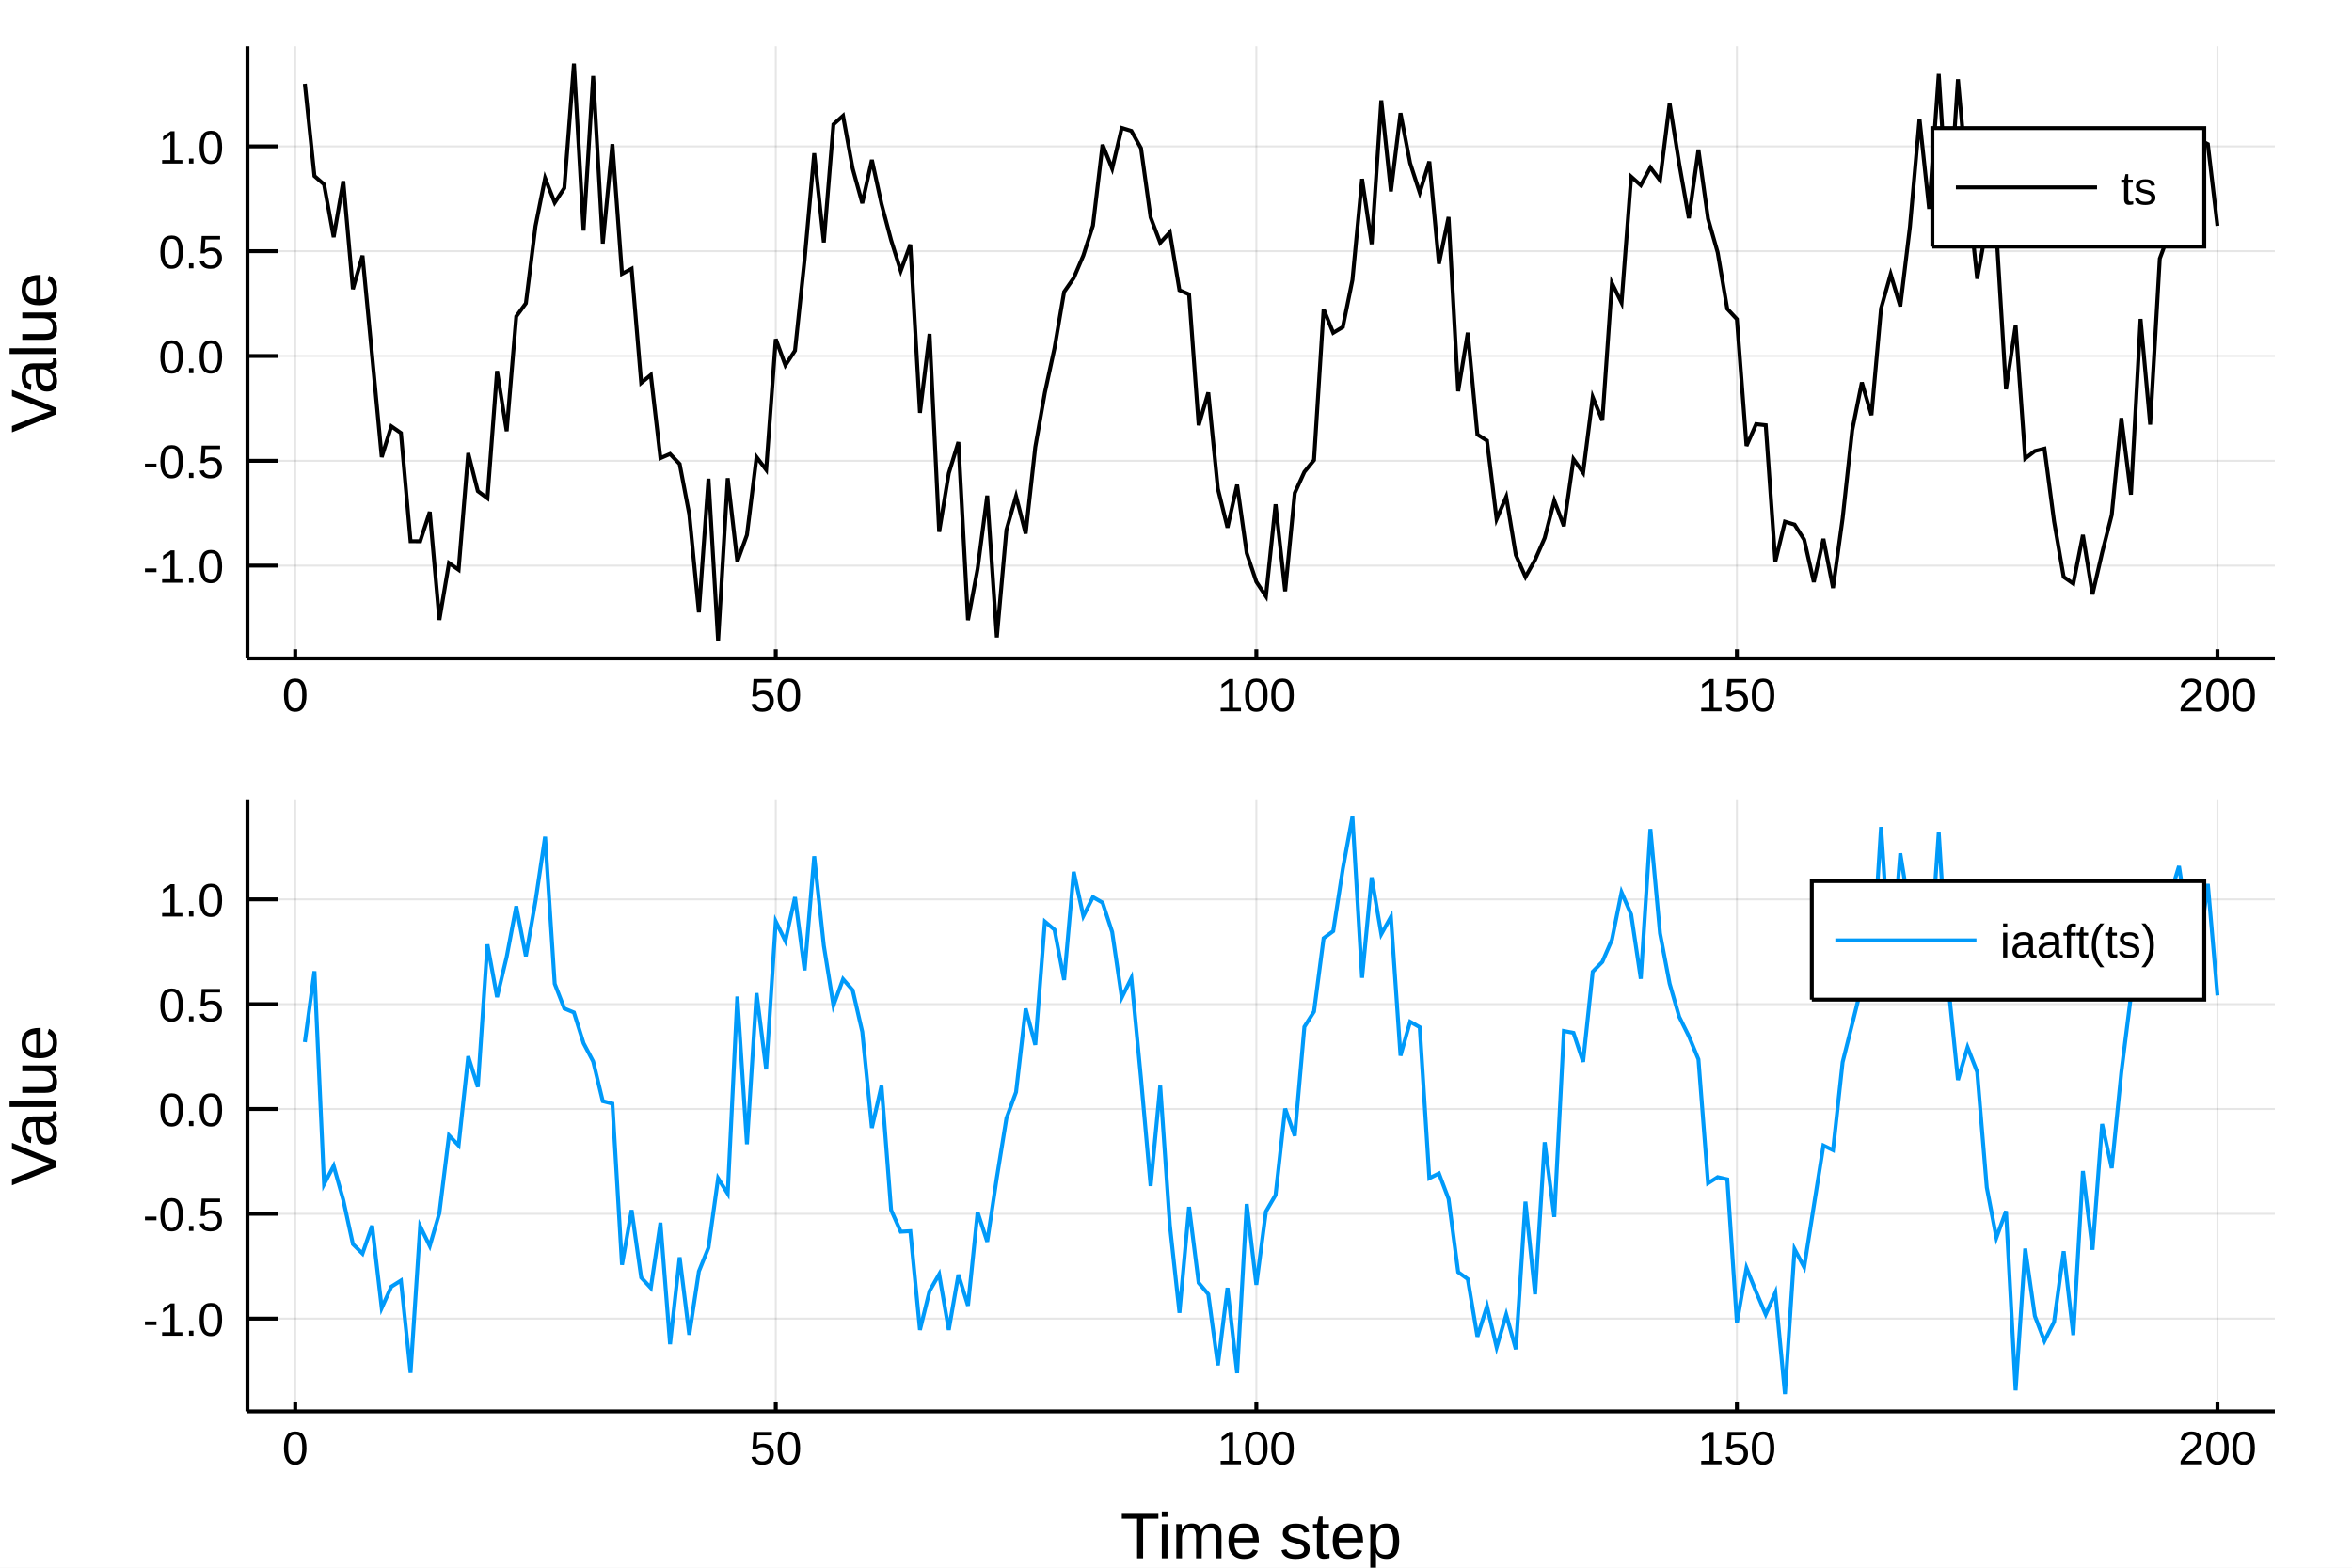
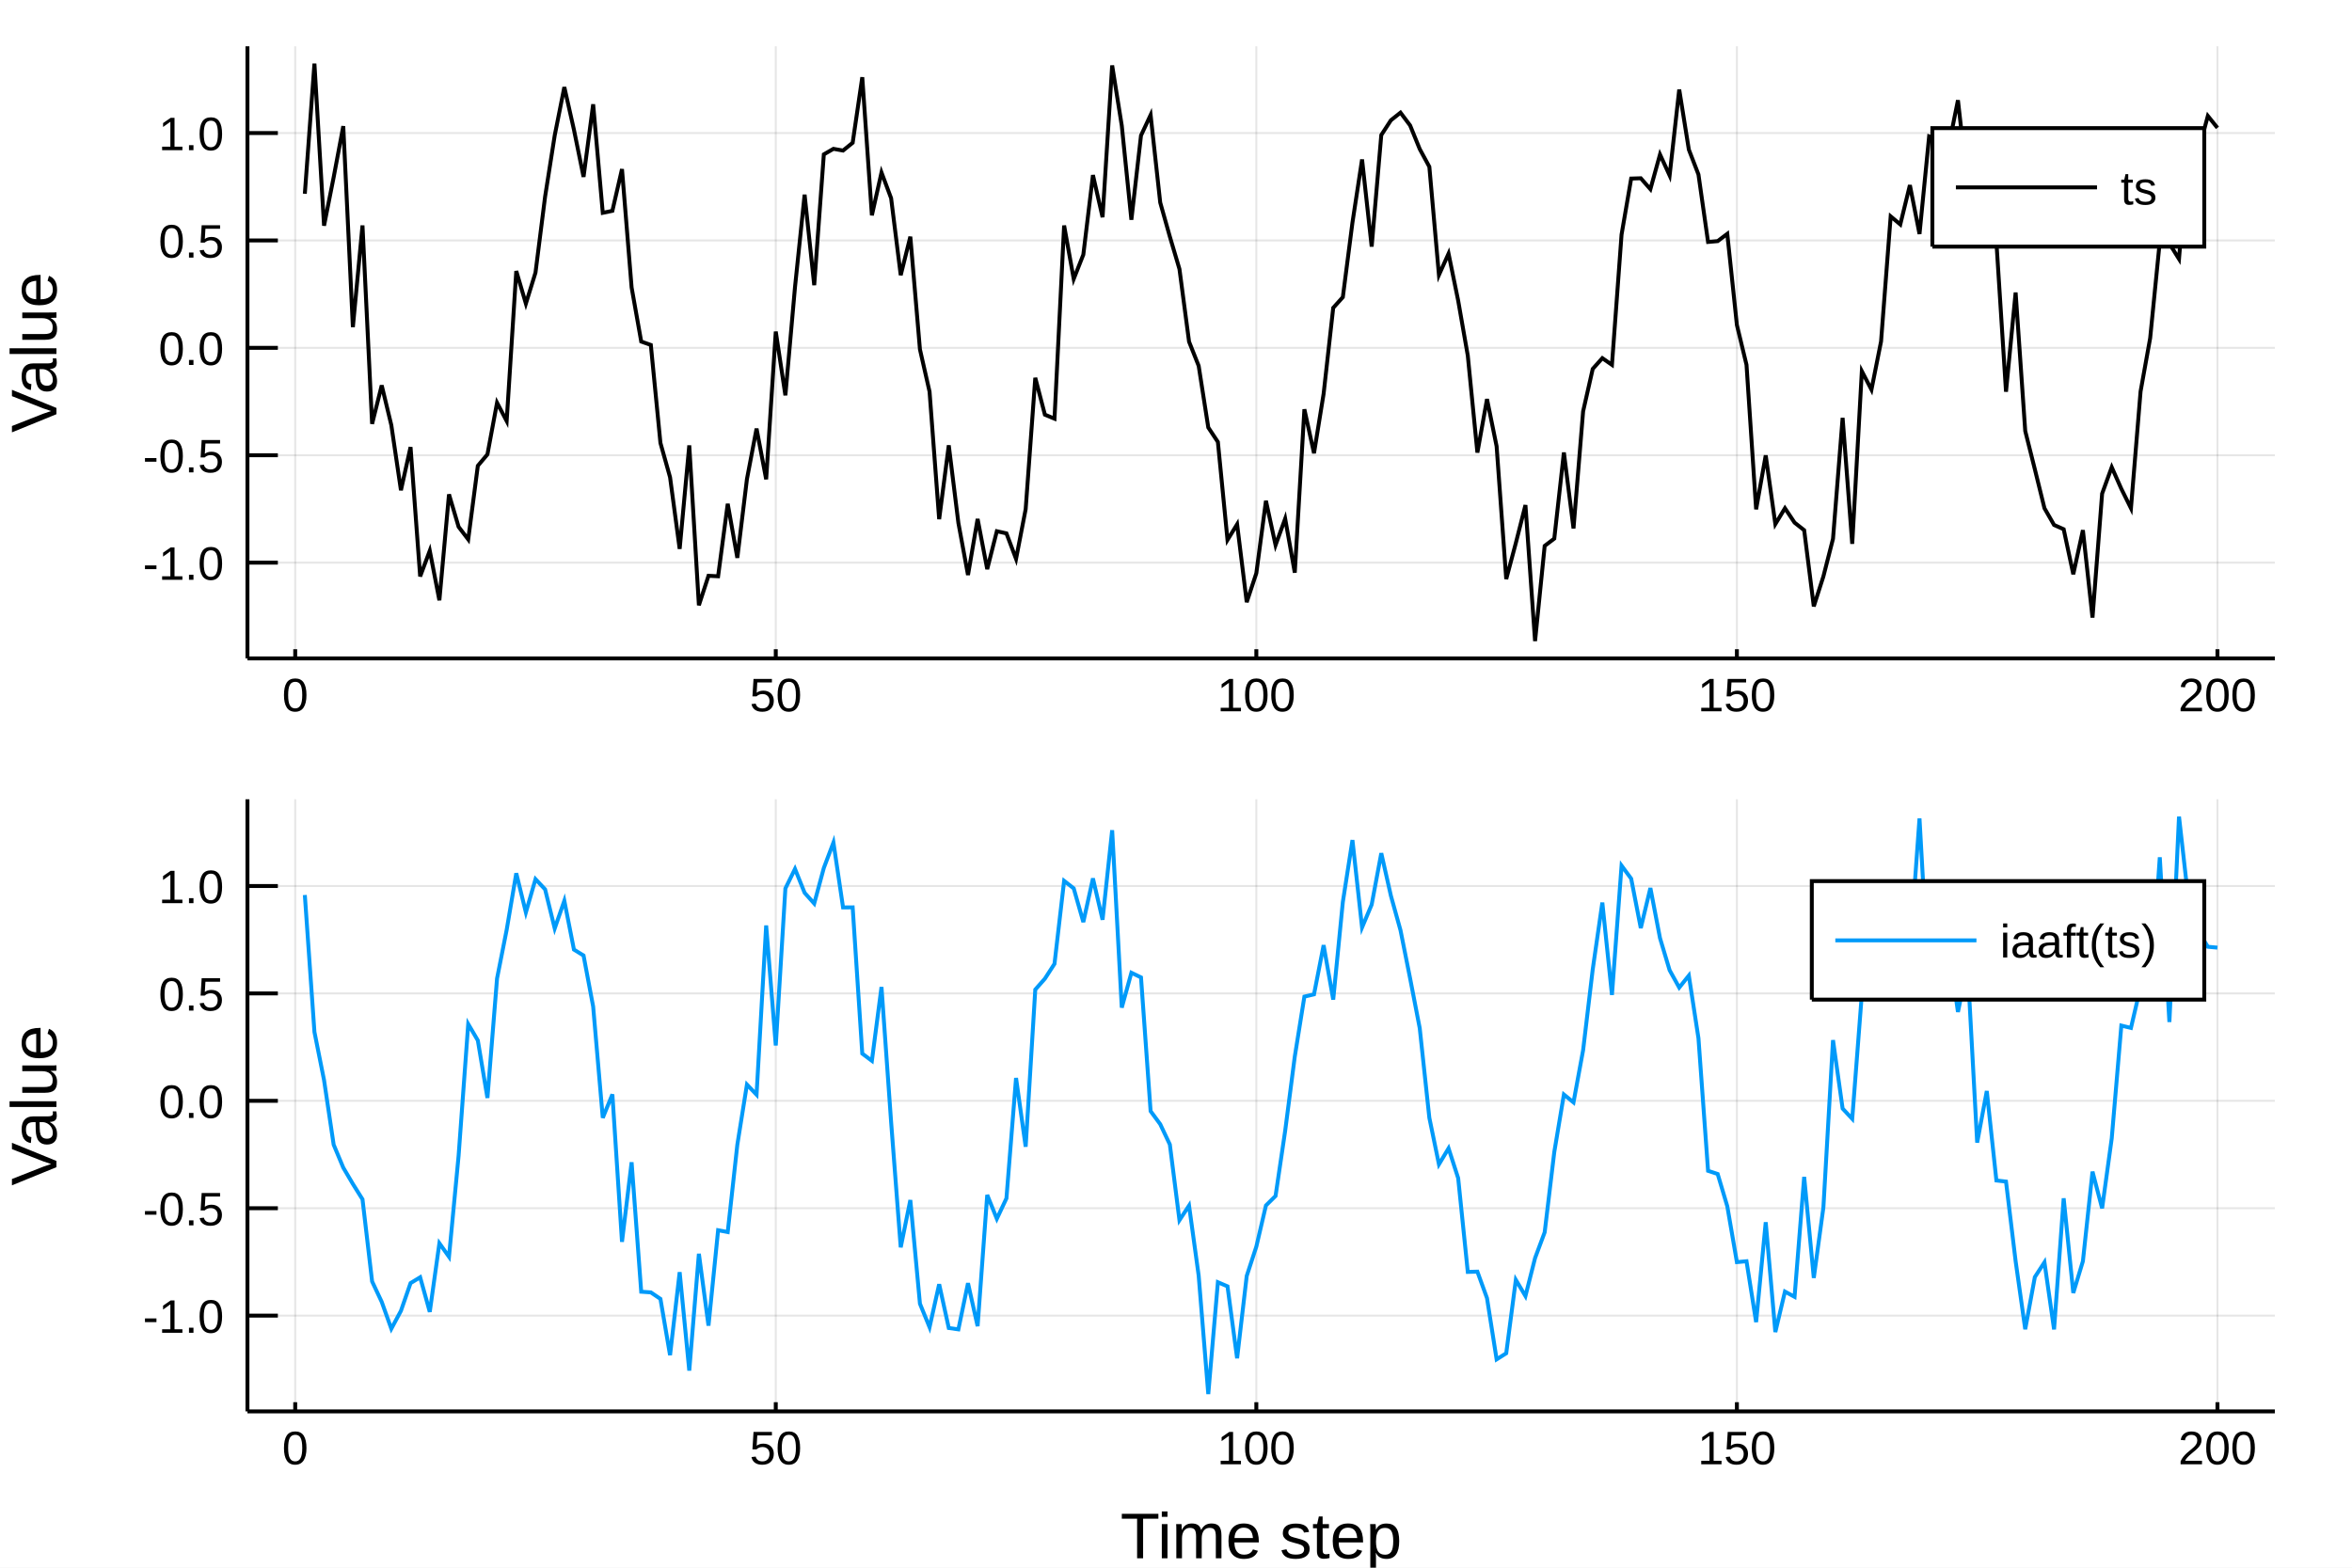
<svg xmlns="http://www.w3.org/2000/svg" width="600" height="400" viewBox="0 0 2400 1600">
  <defs>
-     <clipPath id="clip5300">
+     <clipPath id="clip5900">
      <rect x="0" y="0" width="2400" height="1600" />
    </clipPath>
  </defs>
-   <path clip-path="url(#clip5300)" d=" M0 1600 L2400 1600 L2400 0 L0 0  Z   " fill="#ffffff" fill-rule="evenodd" fill-opacity="1" />
+   <path clip-path="url(#clip5900)" d=" M0 1600 L2400 1600 L2400 0 L0 0  Z   " fill="#ffffff" fill-rule="evenodd" fill-opacity="1" />
  <defs>
-     <clipPath id="clip5301">
+     <clipPath id="clip5901">
      <rect x="480" y="0" width="1681" height="1600" />
    </clipPath>
  </defs>
-   <path clip-path="url(#clip5300)" d=" M252.496 671.979 L2321.26 671.979 L2321.26 47.244 L252.496 47.244  Z   " fill="#ffffff" fill-rule="evenodd" fill-opacity="1" />
+   <path clip-path="url(#clip5900)" d=" M252.496 671.979 L2321.26 671.979 L2321.26 47.244 L252.496 47.244  Z   " fill="#ffffff" fill-rule="evenodd" fill-opacity="1" />
  <defs>
-     <clipPath id="clip5302">
+     <clipPath id="clip5902">
      <rect x="252" y="47" width="2070" height="626" />
    </clipPath>
  </defs>
-   <polyline clip-path="url(#clip5302)" style="stroke:#000000; stroke-width:2; stroke-opacity:0.1; fill:none" points="   301.239,671.979 301.239,47.244    " />
-   <polyline clip-path="url(#clip5302)" style="stroke:#000000; stroke-width:2; stroke-opacity:0.1; fill:none" points="   791.607,671.979 791.607,47.244    " />
-   <polyline clip-path="url(#clip5302)" style="stroke:#000000; stroke-width:2; stroke-opacity:0.1; fill:none" points="   1281.97,671.979 1281.97,47.244    " />
-   <polyline clip-path="url(#clip5302)" style="stroke:#000000; stroke-width:2; stroke-opacity:0.1; fill:none" points="   1772.34,671.979 1772.34,47.244    " />
-   <polyline clip-path="url(#clip5302)" style="stroke:#000000; stroke-width:2; stroke-opacity:0.1; fill:none" points="   2262.71,671.979 2262.71,47.244    " />
-   <polyline clip-path="url(#clip5302)" style="stroke:#000000; stroke-width:2; stroke-opacity:0.1; fill:none" points="   252.496,577.281 2321.26,577.281    " />
-   <polyline clip-path="url(#clip5302)" style="stroke:#000000; stroke-width:2; stroke-opacity:0.1; fill:none" points="   252.496,470.311 2321.26,470.311    " />
-   <polyline clip-path="url(#clip5302)" style="stroke:#000000; stroke-width:2; stroke-opacity:0.1; fill:none" points="   252.496,363.341 2321.26,363.341    " />
-   <polyline clip-path="url(#clip5302)" style="stroke:#000000; stroke-width:2; stroke-opacity:0.1; fill:none" points="   252.496,256.371 2321.26,256.371    " />
-   <polyline clip-path="url(#clip5302)" style="stroke:#000000; stroke-width:2; stroke-opacity:0.1; fill:none" points="   252.496,149.401 2321.26,149.401    " />
-   <polyline clip-path="url(#clip5300)" style="stroke:#000000; stroke-width:4; stroke-opacity:1; fill:none" points="   252.496,671.979 2321.26,671.979    " />
-   <polyline clip-path="url(#clip5300)" style="stroke:#000000; stroke-width:4; stroke-opacity:1; fill:none" points="   252.496,671.979 252.496,47.244    " />
-   <polyline clip-path="url(#clip5300)" style="stroke:#000000; stroke-width:4; stroke-opacity:1; fill:none" points="   301.239,671.979 301.239,662.608    " />
-   <polyline clip-path="url(#clip5300)" style="stroke:#000000; stroke-width:4; stroke-opacity:1; fill:none" points="   791.607,671.979 791.607,662.608    " />
-   <polyline clip-path="url(#clip5300)" style="stroke:#000000; stroke-width:4; stroke-opacity:1; fill:none" points="   1281.97,671.979 1281.97,662.608    " />
-   <polyline clip-path="url(#clip5300)" style="stroke:#000000; stroke-width:4; stroke-opacity:1; fill:none" points="   1772.34,671.979 1772.34,662.608    " />
-   <polyline clip-path="url(#clip5300)" style="stroke:#000000; stroke-width:4; stroke-opacity:1; fill:none" points="   2262.71,671.979 2262.71,662.608    " />
-   <polyline clip-path="url(#clip5300)" style="stroke:#000000; stroke-width:4; stroke-opacity:1; fill:none" points="   252.496,577.281 283.528,577.281    " />
-   <polyline clip-path="url(#clip5300)" style="stroke:#000000; stroke-width:4; stroke-opacity:1; fill:none" points="   252.496,470.311 283.528,470.311    " />
-   <polyline clip-path="url(#clip5300)" style="stroke:#000000; stroke-width:4; stroke-opacity:1; fill:none" points="   252.496,363.341 283.528,363.341    " />
-   <polyline clip-path="url(#clip5300)" style="stroke:#000000; stroke-width:4; stroke-opacity:1; fill:none" points="   252.496,256.371 283.528,256.371    " />
-   <polyline clip-path="url(#clip5300)" style="stroke:#000000; stroke-width:4; stroke-opacity:1; fill:none" points="   252.496,149.401 283.528,149.401    " />
-   <g clip-path="url(#clip5300)">
+   <polyline clip-path="url(#clip5902)" style="stroke:#000000; stroke-width:2; stroke-opacity:0.1; fill:none" points="   301.239,671.979 301.239,47.244    " />
+   <polyline clip-path="url(#clip5902)" style="stroke:#000000; stroke-width:2; stroke-opacity:0.1; fill:none" points="   791.607,671.979 791.607,47.244    " />
+   <polyline clip-path="url(#clip5902)" style="stroke:#000000; stroke-width:2; stroke-opacity:0.1; fill:none" points="   1281.97,671.979 1281.97,47.244    " />
+   <polyline clip-path="url(#clip5902)" style="stroke:#000000; stroke-width:2; stroke-opacity:0.1; fill:none" points="   1772.34,671.979 1772.34,47.244    " />
+   <polyline clip-path="url(#clip5902)" style="stroke:#000000; stroke-width:2; stroke-opacity:0.1; fill:none" points="   2262.71,671.979 2262.71,47.244    " />
+   <polyline clip-path="url(#clip5902)" style="stroke:#000000; stroke-width:2; stroke-opacity:0.1; fill:none" points="   252.496,574.24 2321.26,574.24    " />
+   <polyline clip-path="url(#clip5902)" style="stroke:#000000; stroke-width:2; stroke-opacity:0.1; fill:none" points="   252.496,464.625 2321.26,464.625    " />
+   <polyline clip-path="url(#clip5902)" style="stroke:#000000; stroke-width:2; stroke-opacity:0.1; fill:none" points="   252.496,355.01 2321.26,355.01    " />
+   <polyline clip-path="url(#clip5902)" style="stroke:#000000; stroke-width:2; stroke-opacity:0.1; fill:none" points="   252.496,245.395 2321.26,245.395    " />
+   <polyline clip-path="url(#clip5902)" style="stroke:#000000; stroke-width:2; stroke-opacity:0.1; fill:none" points="   252.496,135.779 2321.26,135.779    " />
+   <polyline clip-path="url(#clip5900)" style="stroke:#000000; stroke-width:4; stroke-opacity:1; fill:none" points="   252.496,671.979 2321.26,671.979    " />
+   <polyline clip-path="url(#clip5900)" style="stroke:#000000; stroke-width:4; stroke-opacity:1; fill:none" points="   252.496,671.979 252.496,47.244    " />
+   <polyline clip-path="url(#clip5900)" style="stroke:#000000; stroke-width:4; stroke-opacity:1; fill:none" points="   301.239,671.979 301.239,662.608    " />
+   <polyline clip-path="url(#clip5900)" style="stroke:#000000; stroke-width:4; stroke-opacity:1; fill:none" points="   791.607,671.979 791.607,662.608    " />
+   <polyline clip-path="url(#clip5900)" style="stroke:#000000; stroke-width:4; stroke-opacity:1; fill:none" points="   1281.97,671.979 1281.97,662.608    " />
+   <polyline clip-path="url(#clip5900)" style="stroke:#000000; stroke-width:4; stroke-opacity:1; fill:none" points="   1772.34,671.979 1772.34,662.608    " />
+   <polyline clip-path="url(#clip5900)" style="stroke:#000000; stroke-width:4; stroke-opacity:1; fill:none" points="   2262.71,671.979 2262.71,662.608    " />
+   <polyline clip-path="url(#clip5900)" style="stroke:#000000; stroke-width:4; stroke-opacity:1; fill:none" points="   252.496,574.24 283.528,574.24    " />
+   <polyline clip-path="url(#clip5900)" style="stroke:#000000; stroke-width:4; stroke-opacity:1; fill:none" points="   252.496,464.625 283.528,464.625    " />
+   <polyline clip-path="url(#clip5900)" style="stroke:#000000; stroke-width:4; stroke-opacity:1; fill:none" points="   252.496,355.01 283.528,355.01    " />
+   <polyline clip-path="url(#clip5900)" style="stroke:#000000; stroke-width:4; stroke-opacity:1; fill:none" points="   252.496,245.395 283.528,245.395    " />
+   <polyline clip-path="url(#clip5900)" style="stroke:#000000; stroke-width:4; stroke-opacity:1; fill:none" points="   252.496,135.779 283.528,135.779    " />
+   <g clip-path="url(#clip5900)">
    <text style="fill:#000000; fill-opacity:1; font-family:Arial,Helvetica Neue,Helvetica,sans-serif; font-size:48px; text-anchor:middle;" transform="rotate(0, 301.239, 725.979)" x="301.239" y="725.979">0</text>
  </g>
-   <g clip-path="url(#clip5300)">
+   <g clip-path="url(#clip5900)">
    <text style="fill:#000000; fill-opacity:1; font-family:Arial,Helvetica Neue,Helvetica,sans-serif; font-size:48px; text-anchor:middle;" transform="rotate(0, 791.607, 725.979)" x="791.607" y="725.979">50</text>
  </g>
-   <g clip-path="url(#clip5300)">
+   <g clip-path="url(#clip5900)">
    <text style="fill:#000000; fill-opacity:1; font-family:Arial,Helvetica Neue,Helvetica,sans-serif; font-size:48px; text-anchor:middle;" transform="rotate(0, 1281.97, 725.979)" x="1281.97" y="725.979">100</text>
  </g>
-   <g clip-path="url(#clip5300)">
+   <g clip-path="url(#clip5900)">
    <text style="fill:#000000; fill-opacity:1; font-family:Arial,Helvetica Neue,Helvetica,sans-serif; font-size:48px; text-anchor:middle;" transform="rotate(0, 1772.34, 725.979)" x="1772.34" y="725.979">150</text>
  </g>
-   <g clip-path="url(#clip5300)">
+   <g clip-path="url(#clip5900)">
    <text style="fill:#000000; fill-opacity:1; font-family:Arial,Helvetica Neue,Helvetica,sans-serif; font-size:48px; text-anchor:middle;" transform="rotate(0, 2262.71, 725.979)" x="2262.71" y="725.979">200</text>
  </g>
-   <g clip-path="url(#clip5300)">
-     <text style="fill:#000000; fill-opacity:1; font-family:Arial,Helvetica Neue,Helvetica,sans-serif; font-size:48px; text-anchor:end;" transform="rotate(0, 228.496, 594.781)" x="228.496" y="594.781">-1.0</text>
+   <g clip-path="url(#clip5900)">
+     <text style="fill:#000000; fill-opacity:1; font-family:Arial,Helvetica Neue,Helvetica,sans-serif; font-size:48px; text-anchor:end;" transform="rotate(0, 228.496, 591.74)" x="228.496" y="591.74">-1.0</text>
  </g>
-   <g clip-path="url(#clip5300)">
-     <text style="fill:#000000; fill-opacity:1; font-family:Arial,Helvetica Neue,Helvetica,sans-serif; font-size:48px; text-anchor:end;" transform="rotate(0, 228.496, 487.811)" x="228.496" y="487.811">-0.5</text>
+   <g clip-path="url(#clip5900)">
+     <text style="fill:#000000; fill-opacity:1; font-family:Arial,Helvetica Neue,Helvetica,sans-serif; font-size:48px; text-anchor:end;" transform="rotate(0, 228.496, 482.125)" x="228.496" y="482.125">-0.5</text>
  </g>
-   <g clip-path="url(#clip5300)">
-     <text style="fill:#000000; fill-opacity:1; font-family:Arial,Helvetica Neue,Helvetica,sans-serif; font-size:48px; text-anchor:end;" transform="rotate(0, 228.496, 380.841)" x="228.496" y="380.841">0.0</text>
+   <g clip-path="url(#clip5900)">
+     <text style="fill:#000000; fill-opacity:1; font-family:Arial,Helvetica Neue,Helvetica,sans-serif; font-size:48px; text-anchor:end;" transform="rotate(0, 228.496, 372.51)" x="228.496" y="372.51">0.0</text>
  </g>
-   <g clip-path="url(#clip5300)">
-     <text style="fill:#000000; fill-opacity:1; font-family:Arial,Helvetica Neue,Helvetica,sans-serif; font-size:48px; text-anchor:end;" transform="rotate(0, 228.496, 273.871)" x="228.496" y="273.871">0.5</text>
+   <g clip-path="url(#clip5900)">
+     <text style="fill:#000000; fill-opacity:1; font-family:Arial,Helvetica Neue,Helvetica,sans-serif; font-size:48px; text-anchor:end;" transform="rotate(0, 228.496, 262.895)" x="228.496" y="262.895">0.5</text>
  </g>
-   <g clip-path="url(#clip5300)">
-     <text style="fill:#000000; fill-opacity:1; font-family:Arial,Helvetica Neue,Helvetica,sans-serif; font-size:48px; text-anchor:end;" transform="rotate(0, 228.496, 166.901)" x="228.496" y="166.901">1.0</text>
+   <g clip-path="url(#clip5900)">
+     <text style="fill:#000000; fill-opacity:1; font-family:Arial,Helvetica Neue,Helvetica,sans-serif; font-size:48px; text-anchor:end;" transform="rotate(0, 228.496, 153.279)" x="228.496" y="153.279">1.0</text>
  </g>
-   <g clip-path="url(#clip5300)">
+   <g clip-path="url(#clip5900)">
    <text style="fill:#000000; fill-opacity:1; font-family:Arial,Helvetica Neue,Helvetica,sans-serif; font-size:66px; text-anchor:middle;" transform="rotate(-90, 57.6, 359.611)" x="57.6" y="359.611">Value</text>
  </g>
-   <polyline clip-path="url(#clip5302)" style="stroke:#000000; stroke-width:4; stroke-opacity:1; fill:none" points="   311.046,85.469 320.854,179.639 330.661,188.185 340.468,242.053 350.276,184.881 360.083,295.095 369.89,260.889 379.698,362.926 389.505,466.51 399.312,435.094    409.12,441.926 418.927,552.347 428.734,552.439 438.542,522.405 448.349,632.706 458.156,574.64 467.964,581.541 477.771,462.434 487.579,501.246 497.386,508.526    507.193,378.649 517.001,440.082 526.808,322.919 536.615,309.556 546.423,230.81 556.23,181.809 566.037,206.827 575.845,191.877 585.652,64.925 595.459,235.332    605.267,77.563 615.074,248.564 624.882,147.133 634.689,279.469 644.496,274.285 654.304,390.753 664.111,382.662 673.918,467.57 683.726,463.311 693.533,473.537    703.34,524.835 713.148,624.968 722.955,488.555 732.762,654.297 742.57,488.035 752.377,573.053 762.185,545.991 771.992,466.48 781.799,479.444 791.607,346.077    801.414,372.783 811.221,357.867 821.029,264.839 830.836,156.41 840.643,247.438 850.451,126.972 860.258,118.164 870.065,171.953 879.873,207.434 889.68,163.181    899.487,208.161 909.295,245.097 919.102,276.485 928.91,249.598 938.717,421.383 948.524,340.838 958.332,542.813 968.139,483.073 977.946,451.162 987.754,632.951    997.561,580.576 1007.37,505.825 1017.18,650.547 1026.98,540.774 1036.79,506.406 1046.6,544.657 1056.41,456.219 1066.21,400.64 1076.02,355.362 1085.83,297.91    1095.63,283.747 1105.44,260.785 1115.25,230.226 1125.06,147.668 1134.86,172.095 1144.67,130.632 1154.48,133.608 1164.29,151.262 1174.09,221.828 1183.9,247.799    1193.71,237.079 1203.52,296.183 1213.32,300.407 1223.13,434.044 1232.94,400.57 1242.74,498.818 1252.55,538.496 1262.36,494.721 1272.17,564.548 1281.97,593.754    1291.78,608.572 1301.59,514.71 1311.4,603.412 1321.2,503.189 1331.01,481.628 1340.82,469.591 1350.63,315.537 1360.43,339.663 1370.24,333.768 1380.05,285.651    1389.86,182.618 1399.66,249.181 1409.47,102.436 1419.28,195.369 1429.08,115.441 1438.89,166.465 1448.7,196.623 1458.51,164.822 1468.31,269.243 1478.12,221.509    1487.93,399.326 1497.74,339.539 1507.54,443.485 1517.35,449.713 1527.16,529.84 1536.97,507.027 1546.77,566.464 1556.58,588.847 1566.39,571.383 1576.2,549.075    1586,510.932 1595.81,536.962 1605.62,468.598 1615.42,482.46 1625.23,405.314 1635.04,429.149 1644.85,289.01 1654.65,308.963 1664.46,180.337 1674.27,189.067    1684.08,170.956 1693.88,184.026 1703.69,105.382 1713.5,167.244 1723.31,222.717 1733.11,152.742 1742.92,223.21 1752.73,257.649 1762.53,315.222 1772.34,325.713    1782.15,455.105 1791.96,432.89 1801.76,433.979 1811.57,573.096 1821.38,532.443 1831.19,535.411 1840.99,550.783 1850.8,594.062 1860.61,549.968 1870.42,600.117    1880.22,529.09 1890.03,439.085 1899.84,390.317 1909.65,423.727 1919.45,314.805 1929.26,279.844 1939.07,312.662 1948.87,231.719 1958.68,121.295 1968.49,213.2    1978.3,75.499 1988.1,229.474 1997.91,80.91 2007.72,190.501 2017.53,284.522 2027.33,229.717 2037.14,237.172 2046.95,397.29 2056.76,332.164 2066.56,467.963    2076.37,460.351 2086.18,457.9 2095.98,531.989 2105.79,588.839 2115.6,595.685 2125.41,545.936 2135.21,606.616 2145.02,564.109 2154.83,525.598 2164.64,426.671    2174.44,504.837 2184.25,325.53 2194.06,433.381 2203.87,263.945 2213.67,237.397 2223.48,235.555 2233.29,224.652 2243.1,142.135 2252.9,147.119 2262.71,230.473       " />
-   <path clip-path="url(#clip5300)" d=" M1971.81 251.724 L2249.26 251.724 L2249.26 130.764 L1971.81 130.764  Z   " fill="#ffffff" fill-rule="evenodd" fill-opacity="1" />
-   <polyline clip-path="url(#clip5300)" style="stroke:#000000; stroke-width:4; stroke-opacity:1; fill:none" points="   1971.81,251.724 2249.26,251.724 2249.26,130.764 1971.81,130.764 1971.81,251.724    " />
-   <polyline clip-path="url(#clip5300)" style="stroke:#000000; stroke-width:4; stroke-opacity:1; fill:none" points="   1995.81,191.244 2139.81,191.244    " />
-   <g clip-path="url(#clip5300)">
+   <polyline clip-path="url(#clip5902)" style="stroke:#000000; stroke-width:4; stroke-opacity:1; fill:none" points="   311.046,197.765 320.854,64.925 330.661,230.355 340.468,180.926 350.276,128.746 360.083,333.893 369.89,230.077 379.698,432.619 389.505,393.288 399.312,433.925    409.12,500.371 418.927,456.287 428.734,588.313 438.542,562.071 448.349,612.669 458.156,504.546 467.964,537.693 477.771,550.518 487.579,475.4 497.386,463.747    507.193,411.024 517.001,429.684 526.808,276.631 536.615,309.887 546.423,278.203 556.23,200.662 566.037,138.197 575.845,88.892 585.652,132.392 595.459,180.531    605.267,106.432 615.074,217.213 624.882,215.181 634.689,172.577 644.496,293.37 654.304,348.581 664.111,352.064 673.918,452.108 683.726,487.07 693.533,560.204    703.34,454.545 713.148,617.764 722.955,587.646 732.762,588.158 742.57,514.165 752.377,569.354 762.185,488.955 771.992,437.422 781.799,489.181 791.607,338.404    801.414,403.496 811.221,293.049 821.029,198.668 830.836,291.059 840.643,157.563 850.451,151.906 860.258,153.655 870.065,145.706 879.873,78.82 889.68,219.751    899.487,176.029 909.295,202.276 919.102,280.851 928.91,241.557 938.717,356.59 948.524,399.758 958.332,529.891 968.139,454.491 977.946,533.735 987.754,586.867    997.561,529.624 1007.37,580.868 1017.18,542.175 1026.98,544.356 1036.79,570.424 1046.6,519.645 1056.41,385.597 1066.21,423.213 1076.02,427.29 1085.83,230.149    1095.63,284.734 1105.44,259.897 1115.25,178.7 1125.06,221.698 1134.86,66.777 1144.67,128.26 1154.48,224.292 1164.29,138.299 1174.09,117.35 1183.9,206.709    1193.71,241.482 1203.52,274.579 1213.32,348.717 1223.13,373.39 1232.94,436.3 1242.74,451.078 1252.55,551.085 1262.36,535.118 1272.17,614.592 1281.97,585.004    1291.78,511.123 1301.59,556.39 1311.4,529.354 1321.2,584.477 1331.01,417.715 1340.82,462.593 1350.63,401.89 1360.43,314.178 1370.24,303.294 1380.05,227.162    1389.86,162.733 1399.66,251.698 1409.47,137.826 1419.28,122.745 1429.08,114.95 1438.89,128.002 1448.7,152.104 1458.51,170.199 1468.31,280.63 1478.12,258.844    1487.93,306.82 1497.74,362.91 1507.54,461.932 1517.35,407.308 1527.16,455.502 1536.97,591.014 1546.77,554.239 1556.58,515.495 1566.39,654.297 1576.2,557.157    1586,549.697 1595.81,461.817 1605.62,539.351 1615.42,419.828 1625.23,376.522 1635.04,365.545 1644.85,372.364 1654.65,239.427 1664.46,182.243 1674.27,181.93    1684.08,193.059 1693.88,157.642 1703.69,179.088 1713.5,91.385 1723.31,152.682 1733.11,178.064 1742.92,246.948 1752.73,246.085 1762.53,238.668 1772.34,331.693    1782.15,372.337 1791.96,519.826 1801.76,464.742 1811.57,534.9 1821.38,518.693 1831.19,533.39 1840.99,541.115 1850.8,618.878 1860.61,588.265 1870.42,549.838    1880.22,426.445 1890.03,555.046 1899.84,378.851 1909.65,397.678 1919.45,348.419 1929.26,220.84 1939.07,229.049 1948.87,188.944 1958.68,238.817 1968.49,139.191    1978.3,142.683 1988.1,150.822 1997.91,102.278 2007.72,189.172 2017.53,195.647 2027.33,196.128 2037.14,246.831 2046.95,399.814 2056.76,298.533 2066.56,439.861    2076.37,478.928 2086.18,518.693 2095.98,535.774 2105.79,540.149 2115.6,586.08 2125.41,541.068 2135.21,630.348 2145.02,503.802 2154.83,476.831 2164.64,498.944    2174.44,518.724 2184.25,399.561 2194.06,344.996 2203.87,246.344 2213.67,248.622 2223.48,264.317 2233.29,144.949 2243.1,154.767 2252.9,118.32 2262.71,130.498       " />
+   <path clip-path="url(#clip5900)" d=" M1971.81 251.724 L2249.26 251.724 L2249.26 130.764 L1971.81 130.764  Z   " fill="#ffffff" fill-rule="evenodd" fill-opacity="1" />
+   <polyline clip-path="url(#clip5900)" style="stroke:#000000; stroke-width:4; stroke-opacity:1; fill:none" points="   1971.81,251.724 2249.26,251.724 2249.26,130.764 1971.81,130.764 1971.81,251.724    " />
+   <polyline clip-path="url(#clip5900)" style="stroke:#000000; stroke-width:4; stroke-opacity:1; fill:none" points="   1995.81,191.244 2139.81,191.244    " />
+   <g clip-path="url(#clip5900)">
    <text style="fill:#000000; fill-opacity:1; font-family:Arial,Helvetica Neue,Helvetica,sans-serif; font-size:48px; text-anchor:start;" transform="rotate(0, 2163.81, 208.744)" x="2163.81" y="208.744">ts</text>
  </g>
-   <path clip-path="url(#clip5300)" d=" M252.496 1440.48 L2321.26 1440.48 L2321.26 815.748 L252.496 815.748  Z   " fill="#ffffff" fill-rule="evenodd" fill-opacity="1" />
+   <path clip-path="url(#clip5900)" d=" M252.496 1440.48 L2321.26 1440.48 L2321.26 815.748 L252.496 815.748  Z   " fill="#ffffff" fill-rule="evenodd" fill-opacity="1" />
  <defs>
-     <clipPath id="clip5303">
+     <clipPath id="clip5903">
      <rect x="252" y="815" width="2070" height="626" />
    </clipPath>
  </defs>
-   <polyline clip-path="url(#clip5303)" style="stroke:#000000; stroke-width:2; stroke-opacity:0.1; fill:none" points="   301.239,1440.48 301.239,815.748    " />
-   <polyline clip-path="url(#clip5303)" style="stroke:#000000; stroke-width:2; stroke-opacity:0.1; fill:none" points="   791.607,1440.48 791.607,815.748    " />
-   <polyline clip-path="url(#clip5303)" style="stroke:#000000; stroke-width:2; stroke-opacity:0.1; fill:none" points="   1281.97,1440.48 1281.97,815.748    " />
-   <polyline clip-path="url(#clip5303)" style="stroke:#000000; stroke-width:2; stroke-opacity:0.1; fill:none" points="   1772.34,1440.48 1772.34,815.748    " />
-   <polyline clip-path="url(#clip5303)" style="stroke:#000000; stroke-width:2; stroke-opacity:0.1; fill:none" points="   2262.71,1440.48 2262.71,815.748    " />
-   <polyline clip-path="url(#clip5303)" style="stroke:#000000; stroke-width:2; stroke-opacity:0.1; fill:none" points="   252.496,1345.78 2321.26,1345.78    " />
-   <polyline clip-path="url(#clip5303)" style="stroke:#000000; stroke-width:2; stroke-opacity:0.1; fill:none" points="   252.496,1238.81 2321.26,1238.81    " />
-   <polyline clip-path="url(#clip5303)" style="stroke:#000000; stroke-width:2; stroke-opacity:0.1; fill:none" points="   252.496,1131.84 2321.26,1131.84    " />
-   <polyline clip-path="url(#clip5303)" style="stroke:#000000; stroke-width:2; stroke-opacity:0.1; fill:none" points="   252.496,1024.87 2321.26,1024.87    " />
-   <polyline clip-path="url(#clip5303)" style="stroke:#000000; stroke-width:2; stroke-opacity:0.1; fill:none" points="   252.496,917.905 2321.26,917.905    " />
-   <polyline clip-path="url(#clip5300)" style="stroke:#000000; stroke-width:4; stroke-opacity:1; fill:none" points="   252.496,1440.48 2321.26,1440.48    " />
-   <polyline clip-path="url(#clip5300)" style="stroke:#000000; stroke-width:4; stroke-opacity:1; fill:none" points="   252.496,1440.48 252.496,815.748    " />
-   <polyline clip-path="url(#clip5300)" style="stroke:#000000; stroke-width:4; stroke-opacity:1; fill:none" points="   301.239,1440.48 301.239,1431.11    " />
-   <polyline clip-path="url(#clip5300)" style="stroke:#000000; stroke-width:4; stroke-opacity:1; fill:none" points="   791.607,1440.48 791.607,1431.11    " />
-   <polyline clip-path="url(#clip5300)" style="stroke:#000000; stroke-width:4; stroke-opacity:1; fill:none" points="   1281.97,1440.48 1281.97,1431.11    " />
-   <polyline clip-path="url(#clip5300)" style="stroke:#000000; stroke-width:4; stroke-opacity:1; fill:none" points="   1772.34,1440.48 1772.34,1431.11    " />
-   <polyline clip-path="url(#clip5300)" style="stroke:#000000; stroke-width:4; stroke-opacity:1; fill:none" points="   2262.71,1440.48 2262.71,1431.11    " />
-   <polyline clip-path="url(#clip5300)" style="stroke:#000000; stroke-width:4; stroke-opacity:1; fill:none" points="   252.496,1345.78 283.528,1345.78    " />
-   <polyline clip-path="url(#clip5300)" style="stroke:#000000; stroke-width:4; stroke-opacity:1; fill:none" points="   252.496,1238.81 283.528,1238.81    " />
-   <polyline clip-path="url(#clip5300)" style="stroke:#000000; stroke-width:4; stroke-opacity:1; fill:none" points="   252.496,1131.84 283.528,1131.84    " />
-   <polyline clip-path="url(#clip5300)" style="stroke:#000000; stroke-width:4; stroke-opacity:1; fill:none" points="   252.496,1024.87 283.528,1024.87    " />
-   <polyline clip-path="url(#clip5300)" style="stroke:#000000; stroke-width:4; stroke-opacity:1; fill:none" points="   252.496,917.905 283.528,917.905    " />
-   <g clip-path="url(#clip5300)">
+   <polyline clip-path="url(#clip5903)" style="stroke:#000000; stroke-width:2; stroke-opacity:0.1; fill:none" points="   301.239,1440.48 301.239,815.748    " />
+   <polyline clip-path="url(#clip5903)" style="stroke:#000000; stroke-width:2; stroke-opacity:0.1; fill:none" points="   791.607,1440.48 791.607,815.748    " />
+   <polyline clip-path="url(#clip5903)" style="stroke:#000000; stroke-width:2; stroke-opacity:0.1; fill:none" points="   1281.97,1440.48 1281.97,815.748    " />
+   <polyline clip-path="url(#clip5903)" style="stroke:#000000; stroke-width:2; stroke-opacity:0.1; fill:none" points="   1772.34,1440.48 1772.34,815.748    " />
+   <polyline clip-path="url(#clip5903)" style="stroke:#000000; stroke-width:2; stroke-opacity:0.1; fill:none" points="   2262.71,1440.48 2262.71,815.748    " />
+   <polyline clip-path="url(#clip5903)" style="stroke:#000000; stroke-width:2; stroke-opacity:0.1; fill:none" points="   252.496,1342.74 2321.26,1342.74    " />
+   <polyline clip-path="url(#clip5903)" style="stroke:#000000; stroke-width:2; stroke-opacity:0.1; fill:none" points="   252.496,1233.13 2321.26,1233.13    " />
+   <polyline clip-path="url(#clip5903)" style="stroke:#000000; stroke-width:2; stroke-opacity:0.1; fill:none" points="   252.496,1123.51 2321.26,1123.51    " />
+   <polyline clip-path="url(#clip5903)" style="stroke:#000000; stroke-width:2; stroke-opacity:0.1; fill:none" points="   252.496,1013.9 2321.26,1013.9    " />
+   <polyline clip-path="url(#clip5903)" style="stroke:#000000; stroke-width:2; stroke-opacity:0.1; fill:none" points="   252.496,904.283 2321.26,904.283    " />
+   <polyline clip-path="url(#clip5900)" style="stroke:#000000; stroke-width:4; stroke-opacity:1; fill:none" points="   252.496,1440.48 2321.26,1440.48    " />
+   <polyline clip-path="url(#clip5900)" style="stroke:#000000; stroke-width:4; stroke-opacity:1; fill:none" points="   252.496,1440.48 252.496,815.748    " />
+   <polyline clip-path="url(#clip5900)" style="stroke:#000000; stroke-width:4; stroke-opacity:1; fill:none" points="   301.239,1440.48 301.239,1431.11    " />
+   <polyline clip-path="url(#clip5900)" style="stroke:#000000; stroke-width:4; stroke-opacity:1; fill:none" points="   791.607,1440.48 791.607,1431.11    " />
+   <polyline clip-path="url(#clip5900)" style="stroke:#000000; stroke-width:4; stroke-opacity:1; fill:none" points="   1281.97,1440.48 1281.97,1431.11    " />
+   <polyline clip-path="url(#clip5900)" style="stroke:#000000; stroke-width:4; stroke-opacity:1; fill:none" points="   1772.34,1440.48 1772.34,1431.11    " />
+   <polyline clip-path="url(#clip5900)" style="stroke:#000000; stroke-width:4; stroke-opacity:1; fill:none" points="   2262.71,1440.48 2262.71,1431.11    " />
+   <polyline clip-path="url(#clip5900)" style="stroke:#000000; stroke-width:4; stroke-opacity:1; fill:none" points="   252.496,1342.74 283.528,1342.74    " />
+   <polyline clip-path="url(#clip5900)" style="stroke:#000000; stroke-width:4; stroke-opacity:1; fill:none" points="   252.496,1233.13 283.528,1233.13    " />
+   <polyline clip-path="url(#clip5900)" style="stroke:#000000; stroke-width:4; stroke-opacity:1; fill:none" points="   252.496,1123.51 283.528,1123.51    " />
+   <polyline clip-path="url(#clip5900)" style="stroke:#000000; stroke-width:4; stroke-opacity:1; fill:none" points="   252.496,1013.9 283.528,1013.9    " />
+   <polyline clip-path="url(#clip5900)" style="stroke:#000000; stroke-width:4; stroke-opacity:1; fill:none" points="   252.496,904.283 283.528,904.283    " />
+   <g clip-path="url(#clip5900)">
    <text style="fill:#000000; fill-opacity:1; font-family:Arial,Helvetica Neue,Helvetica,sans-serif; font-size:48px; text-anchor:middle;" transform="rotate(0, 301.239, 1494.48)" x="301.239" y="1494.48">0</text>
  </g>
-   <g clip-path="url(#clip5300)">
+   <g clip-path="url(#clip5900)">
    <text style="fill:#000000; fill-opacity:1; font-family:Arial,Helvetica Neue,Helvetica,sans-serif; font-size:48px; text-anchor:middle;" transform="rotate(0, 791.607, 1494.48)" x="791.607" y="1494.48">50</text>
  </g>
-   <g clip-path="url(#clip5300)">
+   <g clip-path="url(#clip5900)">
    <text style="fill:#000000; fill-opacity:1; font-family:Arial,Helvetica Neue,Helvetica,sans-serif; font-size:48px; text-anchor:middle;" transform="rotate(0, 1281.97, 1494.48)" x="1281.97" y="1494.48">100</text>
  </g>
-   <g clip-path="url(#clip5300)">
+   <g clip-path="url(#clip5900)">
    <text style="fill:#000000; fill-opacity:1; font-family:Arial,Helvetica Neue,Helvetica,sans-serif; font-size:48px; text-anchor:middle;" transform="rotate(0, 1772.34, 1494.48)" x="1772.34" y="1494.48">150</text>
  </g>
-   <g clip-path="url(#clip5300)">
+   <g clip-path="url(#clip5900)">
    <text style="fill:#000000; fill-opacity:1; font-family:Arial,Helvetica Neue,Helvetica,sans-serif; font-size:48px; text-anchor:middle;" transform="rotate(0, 2262.71, 1494.48)" x="2262.71" y="1494.48">200</text>
  </g>
-   <g clip-path="url(#clip5300)">
-     <text style="fill:#000000; fill-opacity:1; font-family:Arial,Helvetica Neue,Helvetica,sans-serif; font-size:48px; text-anchor:end;" transform="rotate(0, 228.496, 1363.28)" x="228.496" y="1363.28">-1.0</text>
+   <g clip-path="url(#clip5900)">
+     <text style="fill:#000000; fill-opacity:1; font-family:Arial,Helvetica Neue,Helvetica,sans-serif; font-size:48px; text-anchor:end;" transform="rotate(0, 228.496, 1360.24)" x="228.496" y="1360.24">-1.0</text>
  </g>
-   <g clip-path="url(#clip5300)">
-     <text style="fill:#000000; fill-opacity:1; font-family:Arial,Helvetica Neue,Helvetica,sans-serif; font-size:48px; text-anchor:end;" transform="rotate(0, 228.496, 1256.31)" x="228.496" y="1256.31">-0.5</text>
+   <g clip-path="url(#clip5900)">
+     <text style="fill:#000000; fill-opacity:1; font-family:Arial,Helvetica Neue,Helvetica,sans-serif; font-size:48px; text-anchor:end;" transform="rotate(0, 228.496, 1250.63)" x="228.496" y="1250.63">-0.5</text>
  </g>
-   <g clip-path="url(#clip5300)">
-     <text style="fill:#000000; fill-opacity:1; font-family:Arial,Helvetica Neue,Helvetica,sans-serif; font-size:48px; text-anchor:end;" transform="rotate(0, 228.496, 1149.34)" x="228.496" y="1149.34">0.0</text>
+   <g clip-path="url(#clip5900)">
+     <text style="fill:#000000; fill-opacity:1; font-family:Arial,Helvetica Neue,Helvetica,sans-serif; font-size:48px; text-anchor:end;" transform="rotate(0, 228.496, 1141.01)" x="228.496" y="1141.01">0.0</text>
  </g>
-   <g clip-path="url(#clip5300)">
-     <text style="fill:#000000; fill-opacity:1; font-family:Arial,Helvetica Neue,Helvetica,sans-serif; font-size:48px; text-anchor:end;" transform="rotate(0, 228.496, 1042.37)" x="228.496" y="1042.37">0.5</text>
+   <g clip-path="url(#clip5900)">
+     <text style="fill:#000000; fill-opacity:1; font-family:Arial,Helvetica Neue,Helvetica,sans-serif; font-size:48px; text-anchor:end;" transform="rotate(0, 228.496, 1031.4)" x="228.496" y="1031.4">0.5</text>
  </g>
-   <g clip-path="url(#clip5300)">
-     <text style="fill:#000000; fill-opacity:1; font-family:Arial,Helvetica Neue,Helvetica,sans-serif; font-size:48px; text-anchor:end;" transform="rotate(0, 228.496, 935.405)" x="228.496" y="935.405">1.0</text>
+   <g clip-path="url(#clip5900)">
+     <text style="fill:#000000; fill-opacity:1; font-family:Arial,Helvetica Neue,Helvetica,sans-serif; font-size:48px; text-anchor:end;" transform="rotate(0, 228.496, 921.783)" x="228.496" y="921.783">1.0</text>
  </g>
-   <g clip-path="url(#clip5300)">
+   <g clip-path="url(#clip5900)">
    <text style="fill:#000000; fill-opacity:1; font-family:Arial,Helvetica Neue,Helvetica,sans-serif; font-size:66px; text-anchor:middle;" transform="rotate(0, 1286.88, 1590.4)" x="1286.88" y="1590.4">Time step</text>
  </g>
-   <g clip-path="url(#clip5300)">
+   <g clip-path="url(#clip5900)">
    <text style="fill:#000000; fill-opacity:1; font-family:Arial,Helvetica Neue,Helvetica,sans-serif; font-size:66px; text-anchor:middle;" transform="rotate(-90, 57.6, 1128.12)" x="57.6" y="1128.12">Value</text>
  </g>
-   <polyline clip-path="url(#clip5303)" style="stroke:#009af9; stroke-width:4; stroke-opacity:1; fill:none" points="   311.046,1063.6 320.854,991.22 330.661,1208.59 340.468,1189.89 350.276,1224.72 360.083,1269.75 369.89,1279.44 379.698,1250.96 389.505,1334.97 399.312,1313.16    409.12,1307 418.927,1401.21 428.734,1251.58 438.542,1271.69 448.349,1238.09 458.156,1158.82 467.964,1169.07 477.771,1078.06 487.579,1109.34 497.386,963.873    507.193,1017.68 517.001,976.665 526.808,924.914 536.615,975.938 546.423,919.766 556.23,853.973 566.037,1004.06 575.845,1029.29 585.652,1033.34 595.459,1064.69    605.267,1083.31 615.074,1123.87 624.882,1126.37 634.689,1290.91 644.496,1235.01 654.304,1303.92 664.111,1314.49 673.918,1247.95 683.726,1371.92 693.533,1283.21    703.34,1362.26 713.148,1297.59 722.955,1273.34 732.762,1202.55 742.57,1218.22 752.377,1017.07 762.185,1167.83 771.992,1013.6 781.799,1091.42 791.607,940.457    801.414,960.381 811.221,915.636 821.029,990.332 830.836,873.886 840.643,965.127 850.451,1026.15 860.258,999.314 870.065,1010.56 879.873,1053.03 889.68,1151.17    899.487,1108.17 909.295,1234.98 919.102,1257.06 928.91,1256.54 938.717,1357.35 948.524,1317.58 958.332,1300.49 968.139,1357.34 977.946,1300.95 987.754,1332.61    997.561,1237.1 1007.37,1267.32 1017.18,1201.89 1026.98,1141.29 1036.79,1114.58 1046.6,1029.39 1056.41,1066.41 1066.21,940.598 1076.02,948.841 1085.83,1000.22    1095.63,889.799 1105.44,934.969 1115.25,915.623 1125.06,921.246 1134.86,951.122 1144.67,1018.1 1154.48,998.221 1164.29,1100.67 1174.09,1210.43 1183.9,1108.04    1193.71,1250.13 1203.52,1339.89 1213.32,1231.81 1223.13,1309.28 1232.94,1320.85 1242.74,1393.47 1252.55,1314.44 1262.36,1401.46 1272.17,1228.85 1281.97,1311.32    1291.78,1236.47 1301.59,1219.67 1311.4,1131.43 1321.2,1159.26 1331.01,1047.97 1340.82,1032.45 1350.63,957.571 1360.43,950.313 1370.24,886.668 1380.05,833.429    1389.86,997.978 1399.66,895.476 1409.47,953.385 1419.28,935.748 1429.08,1077.47 1438.89,1042.79 1448.7,1048.35 1458.51,1202.48 1468.31,1197.65 1478.12,1223.61    1487.93,1298.34 1497.74,1305.47 1507.54,1364.19 1517.35,1333.05 1527.16,1375.12 1536.97,1341.6 1546.77,1377.08 1556.58,1226.4 1566.39,1320.94 1576.2,1165.79    1586,1242.04 1595.81,1052.25 1605.62,1054.15 1615.42,1083.73 1625.23,991.714 1635.04,981.704 1644.85,959.005 1654.65,910.639 1664.46,933.326 1674.27,998.976    1684.08,846.067 1693.88,952.53 1703.69,1003.84 1713.5,1037.75 1723.31,1057.51 1733.11,1081.17 1742.92,1207.59 1752.73,1201.39 1762.53,1203.6 1772.34,1350.04    1782.15,1294.1 1791.96,1318.47 1801.76,1341.56 1811.57,1319.29 1821.38,1422.8 1831.19,1274.91 1840.99,1293.34 1850.8,1230.94 1860.61,1169.14 1870.42,1173.82    1880.22,1084.04 1890.03,1044.99 1899.84,1005.58 1909.65,998.73 1919.45,844.003 1929.26,993.156 1939.07,870.94 1948.87,931.685 1958.68,899.136 1968.49,990.013    1978.3,849.414 1988.1,1005.9 1997.91,1102.27 2007.72,1068.91 2017.53,1094.03 2027.33,1211.99 2037.14,1263.23 2046.95,1236.07 2056.76,1419.05 2066.56,1274.33    2076.37,1343.14 2086.18,1368.62 2095.98,1349.08 2105.79,1277.03 2115.6,1362.57 2125.41,1195.18 2135.21,1275.53 2145.02,1147.15 2154.83,1192.23 2164.64,1094.22    2174.44,1016.3 2184.25,1005.68 2194.06,956.689 2203.87,939.46 2213.67,916.172 2223.48,883.945 2233.29,948.143 2243.1,975.33 2252.9,902.112 2262.71,1015.94       " />
-   <path clip-path="url(#clip5300)" d=" M1848.78 1020.23 L2249.26 1020.23 L2249.26 899.268 L1848.78 899.268  Z   " fill="#ffffff" fill-rule="evenodd" fill-opacity="1" />
-   <polyline clip-path="url(#clip5300)" style="stroke:#000000; stroke-width:4; stroke-opacity:1; fill:none" points="   1848.78,1020.23 2249.26,1020.23 2249.26,899.268 1848.78,899.268 1848.78,1020.23    " />
-   <polyline clip-path="url(#clip5300)" style="stroke:#009af9; stroke-width:4; stroke-opacity:1; fill:none" points="   1872.78,959.748 2016.78,959.748    " />
-   <g clip-path="url(#clip5300)">
+   <polyline clip-path="url(#clip5903)" style="stroke:#009af9; stroke-width:4; stroke-opacity:1; fill:none" points="   311.046,913.453 320.854,1053.24 330.661,1102.4 340.468,1168.26 350.276,1191.72 360.083,1208.36 369.89,1224.01 379.698,1307.85 389.505,1328.71 399.312,1356.15    409.12,1337.86 418.927,1309.57 428.734,1303.62 438.542,1338.93 448.349,1268.88 458.156,1282.67 467.964,1179.53 477.771,1045.14 487.579,1061.87 497.386,1120.57    507.193,998.653 517.001,949.035 526.808,891.249 536.615,931.237 546.423,897.249 556.23,907.695 566.037,947.592 575.845,919.326 585.652,969.166 595.459,975.213    605.267,1027.35 615.074,1140.87 624.882,1116.92 634.689,1267.45 644.496,1186.22 654.304,1318.34 664.111,1319.02 673.918,1325.66 683.726,1383.1 693.533,1298.4    703.34,1398.85 713.148,1279.63 722.955,1352.98 732.762,1255.57 742.57,1257.46 752.377,1168.32 762.185,1106.91 771.992,1117.22 781.799,944.533 791.607,1067.04    801.414,906.803 811.221,886.824 821.029,911.187 830.836,922.159 840.643,885.854 850.451,859.889 860.258,926.146 870.065,926.067 879.873,1075.32 889.68,1082.68    899.487,1007.32 909.295,1145.03 919.102,1273.05 928.91,1224.79 938.717,1330.58 948.524,1354.58 958.332,1310.68 968.139,1355.37 977.946,1356.77 987.754,1309.62    997.561,1353.51 1007.37,1219.58 1017.18,1243.9 1026.98,1223.05 1036.79,1100.2 1046.6,1170.39 1056.41,1009.99 1066.21,998.859 1076.02,983.685 1085.83,899.002    1095.63,906.701 1105.44,941.081 1115.25,896.506 1125.06,938.703 1134.86,847.324 1144.67,1028.4 1154.48,992.796 1164.29,997.553 1174.09,1134.05 1183.9,1147.35    1193.71,1168.06 1203.52,1245.34 1213.32,1230.44 1223.13,1301.89 1232.94,1422.8 1242.74,1308.65 1252.55,1312.86 1262.36,1386.27 1272.17,1302.24 1281.97,1272.31    1291.78,1230.32 1301.59,1220.61 1311.4,1154.1 1321.2,1078.39 1331.01,1017.13 1340.82,1014.85 1350.63,964.632 1360.43,1020.2 1370.24,920.608 1380.05,857.396    1389.86,946.568 1399.66,923.271 1409.47,870.782 1419.28,914.21 1429.08,949.43 1438.89,998.581 1448.7,1049.35 1458.51,1140.84 1468.31,1188.33 1478.12,1172    1487.93,1202.43 1497.74,1298.13 1507.54,1297.86 1517.35,1324.89 1527.16,1387.38 1536.97,1381.17 1546.77,1306.2 1556.58,1322.74 1566.39,1284 1576.2,1257.69    1586,1175.81 1595.81,1117.08 1605.62,1125.09 1615.42,1071.8 1625.23,989.343 1635.04,921.186 1644.85,1015.45 1654.65,883.454 1664.46,896.764 1674.27,947.204    1684.08,906.329 1693.88,957.448 1703.69,990.202 1713.5,1007.93 1723.31,995.666 1733.11,1059.56 1742.92,1194.95 1752.73,1198.19 1762.53,1231.1 1772.34,1288.15    1782.15,1287.23 1791.96,1349.37 1801.76,1247.43 1811.57,1359.52 1821.38,1318.2 1831.19,1323.55 1840.99,1201.12 1850.8,1304.28 1860.61,1232.25 1870.42,1061.55    1880.22,1131.41 1890.03,1141.89 1899.84,1014.59 1909.65,961.563 1919.45,988.255 1929.26,957.676 1939.07,900.896 1948.87,970.78 1958.68,835.281 1968.49,1010.06    1978.3,950.747 1988.1,964.151 1997.91,1032.82 2007.72,985.717 2017.53,1166.18 2027.33,1113.5 2037.14,1204.8 2046.95,1205.93 2056.76,1287.2 2066.56,1356.66    2076.37,1303.4 2086.18,1288.33 2095.98,1356.82 2105.79,1222.99 2115.6,1319.59 2125.41,1287.2 2135.21,1195.79 2145.02,1233.25 2154.83,1161.79 2164.64,1046.71    2174.44,1049.13 2184.25,1007.17 2194.06,1015.34 2203.87,874.936 2213.67,1043.08 2223.48,833.429 2233.29,920.41 2243.1,950.434 2252.9,966.269 2262.71,967.172       " />
+   <path clip-path="url(#clip5900)" d=" M1848.78 1020.23 L2249.26 1020.23 L2249.26 899.268 L1848.78 899.268  Z   " fill="#ffffff" fill-rule="evenodd" fill-opacity="1" />
+   <polyline clip-path="url(#clip5900)" style="stroke:#000000; stroke-width:4; stroke-opacity:1; fill:none" points="   1848.78,1020.23 2249.26,1020.23 2249.26,899.268 1848.78,899.268 1848.78,1020.23    " />
+   <polyline clip-path="url(#clip5900)" style="stroke:#009af9; stroke-width:4; stroke-opacity:1; fill:none" points="   1872.78,959.748 2016.78,959.748    " />
+   <g clip-path="url(#clip5900)">
    <text style="fill:#000000; fill-opacity:1; font-family:Arial,Helvetica Neue,Helvetica,sans-serif; font-size:48px; text-anchor:start;" transform="rotate(0, 2040.78, 977.248)" x="2040.78" y="977.248">iaaft(ts)</text>
  </g>
</svg>
